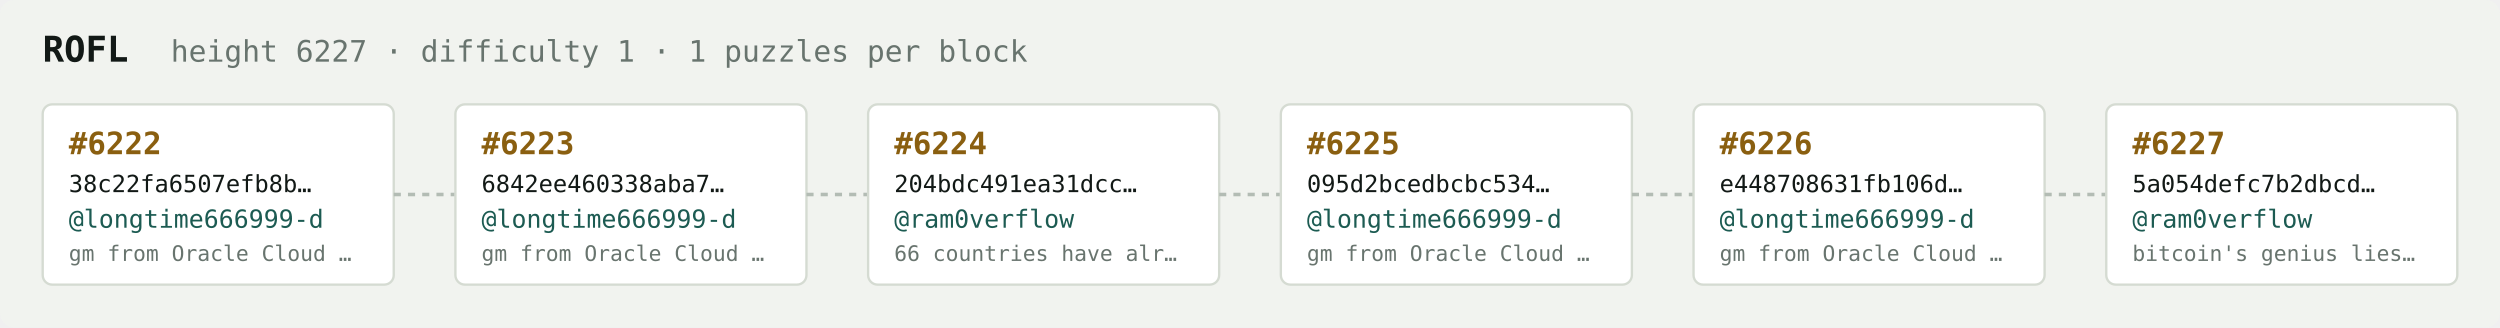
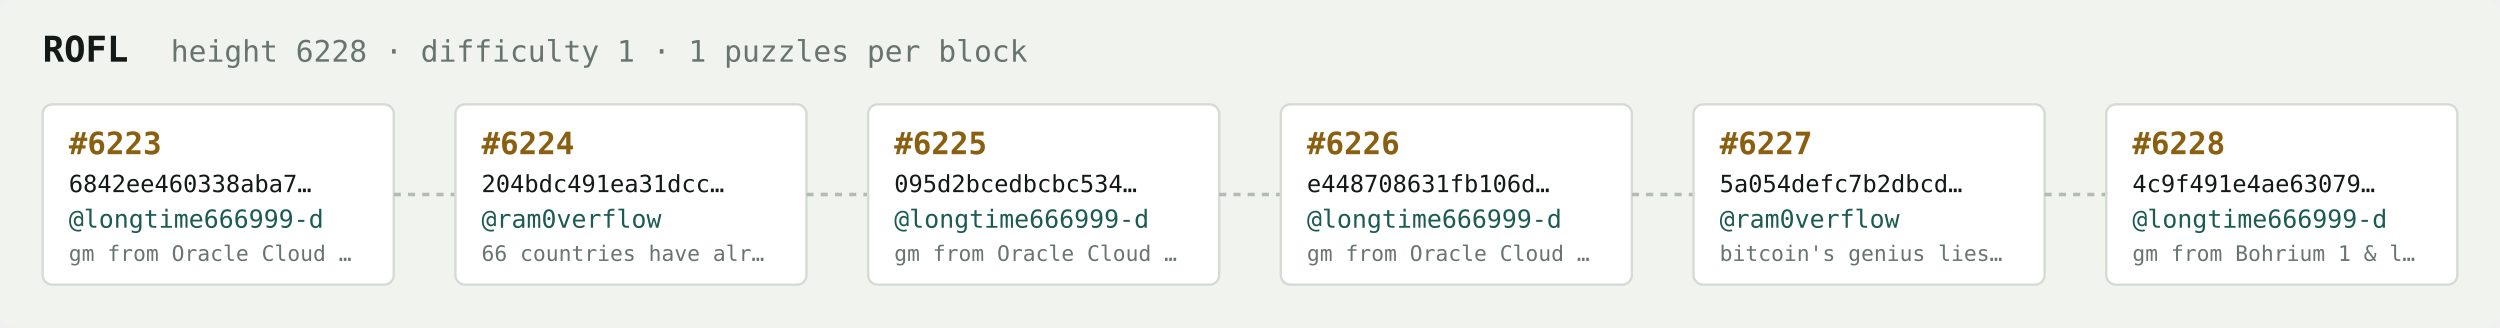
<svg xmlns="http://www.w3.org/2000/svg" width="1054" height="138" viewBox="0 0 1054 138" font-family="ui-monospace,SFMono-Regular,Menlo,monospace">
  <rect fill="#f1f3ef" width="1054" height="138" rx="6" />
  <text x="18" y="26" fill="#121916" font-size="15" font-weight="700">ROFL</text>
-   <text x="72" y="26" fill="#68746e" font-size="12.5">height 6227 · difficulty 1 · 1 puzzles per block</text>
+   <text x="72" y="26" fill="#68746e" font-size="12.5">height 6228 · difficulty 1 · 1 puzzles per block</text>
  <rect x="18" y="44" width="148" height="76" rx="4" fill="#ffffff" stroke="#d5dbd2" stroke-width="1" />
-   <text x="29" y="65" fill="#8a5f10" font-size="13" font-weight="700">#6222</text>
-   <text x="29" y="81" fill="#121916" font-size="10">38c22fa6507efb8b…</text>
+   <text x="29" y="65" fill="#8a5f10" font-size="13" font-weight="700">#6223</text>
+   <text x="29" y="81" fill="#121916" font-size="10">6842ee460338aba7…</text>
  <text x="29" y="96" fill="#1c5b52" font-size="10.5">@longtime666999-d</text>
  <text x="29" y="110" fill="#68746e" font-size="9">gm from Oracle Cloud …</text>
  <line x1="166" y1="82.0" x2="192" y2="82.0" stroke="#b3bcb4" stroke-width="1.5" stroke-dasharray="3 3" />
  <rect x="192" y="44" width="148" height="76" rx="4" fill="#ffffff" stroke="#d5dbd2" stroke-width="1" />
-   <text x="203" y="65" fill="#8a5f10" font-size="13" font-weight="700">#6223</text>
-   <text x="203" y="81" fill="#121916" font-size="10">6842ee460338aba7…</text>
-   <text x="203" y="96" fill="#1c5b52" font-size="10.5">@longtime666999-d</text>
-   <text x="203" y="110" fill="#68746e" font-size="9">gm from Oracle Cloud …</text>
+   <text x="203" y="65" fill="#8a5f10" font-size="13" font-weight="700">#6224</text>
+   <text x="203" y="81" fill="#121916" font-size="10">204bdc491ea31dcc…</text>
+   <text x="203" y="96" fill="#1c5b52" font-size="10.5">@ram0verflow</text>
+   <text x="203" y="110" fill="#68746e" font-size="9">66 countries have alr…</text>
  <line x1="340" y1="82.0" x2="366" y2="82.0" stroke="#b3bcb4" stroke-width="1.5" stroke-dasharray="3 3" />
  <rect x="366" y="44" width="148" height="76" rx="4" fill="#ffffff" stroke="#d5dbd2" stroke-width="1" />
-   <text x="377" y="65" fill="#8a5f10" font-size="13" font-weight="700">#6224</text>
-   <text x="377" y="81" fill="#121916" font-size="10">204bdc491ea31dcc…</text>
-   <text x="377" y="96" fill="#1c5b52" font-size="10.5">@ram0verflow</text>
-   <text x="377" y="110" fill="#68746e" font-size="9">66 countries have alr…</text>
+   <text x="377" y="65" fill="#8a5f10" font-size="13" font-weight="700">#6225</text>
+   <text x="377" y="81" fill="#121916" font-size="10">095d2bcedbcbc534…</text>
+   <text x="377" y="96" fill="#1c5b52" font-size="10.5">@longtime666999-d</text>
+   <text x="377" y="110" fill="#68746e" font-size="9">gm from Oracle Cloud …</text>
  <line x1="514" y1="82.0" x2="540" y2="82.0" stroke="#b3bcb4" stroke-width="1.5" stroke-dasharray="3 3" />
  <rect x="540" y="44" width="148" height="76" rx="4" fill="#ffffff" stroke="#d5dbd2" stroke-width="1" />
-   <text x="551" y="65" fill="#8a5f10" font-size="13" font-weight="700">#6225</text>
-   <text x="551" y="81" fill="#121916" font-size="10">095d2bcedbcbc534…</text>
+   <text x="551" y="65" fill="#8a5f10" font-size="13" font-weight="700">#6226</text>
+   <text x="551" y="81" fill="#121916" font-size="10">e448708631fb106d…</text>
  <text x="551" y="96" fill="#1c5b52" font-size="10.5">@longtime666999-d</text>
  <text x="551" y="110" fill="#68746e" font-size="9">gm from Oracle Cloud …</text>
  <line x1="688" y1="82.0" x2="714" y2="82.0" stroke="#b3bcb4" stroke-width="1.5" stroke-dasharray="3 3" />
  <rect x="714" y="44" width="148" height="76" rx="4" fill="#ffffff" stroke="#d5dbd2" stroke-width="1" />
-   <text x="725" y="65" fill="#8a5f10" font-size="13" font-weight="700">#6226</text>
-   <text x="725" y="81" fill="#121916" font-size="10">e448708631fb106d…</text>
-   <text x="725" y="96" fill="#1c5b52" font-size="10.5">@longtime666999-d</text>
-   <text x="725" y="110" fill="#68746e" font-size="9">gm from Oracle Cloud …</text>
+   <text x="725" y="65" fill="#8a5f10" font-size="13" font-weight="700">#6227</text>
+   <text x="725" y="81" fill="#121916" font-size="10">5a054defc7b2dbcd…</text>
+   <text x="725" y="96" fill="#1c5b52" font-size="10.5">@ram0verflow</text>
+   <text x="725" y="110" fill="#68746e" font-size="9">bitcoin's genius lies…</text>
  <line x1="862" y1="82.0" x2="888" y2="82.0" stroke="#b3bcb4" stroke-width="1.5" stroke-dasharray="3 3" />
  <rect x="888" y="44" width="148" height="76" rx="4" fill="#ffffff" stroke="#d5dbd2" stroke-width="1" />
-   <text x="899" y="65" fill="#8a5f10" font-size="13" font-weight="700">#6227</text>
-   <text x="899" y="81" fill="#121916" font-size="10">5a054defc7b2dbcd…</text>
-   <text x="899" y="96" fill="#1c5b52" font-size="10.5">@ram0verflow</text>
-   <text x="899" y="110" fill="#68746e" font-size="9">bitcoin's genius lies…</text>
+   <text x="899" y="65" fill="#8a5f10" font-size="13" font-weight="700">#6228</text>
+   <text x="899" y="81" fill="#121916" font-size="10">4c9f491e4ae63079…</text>
+   <text x="899" y="96" fill="#1c5b52" font-size="10.5">@longtime666999-d</text>
+   <text x="899" y="110" fill="#68746e" font-size="9">gm from Bohrium 1 &amp; l…</text>
</svg>
